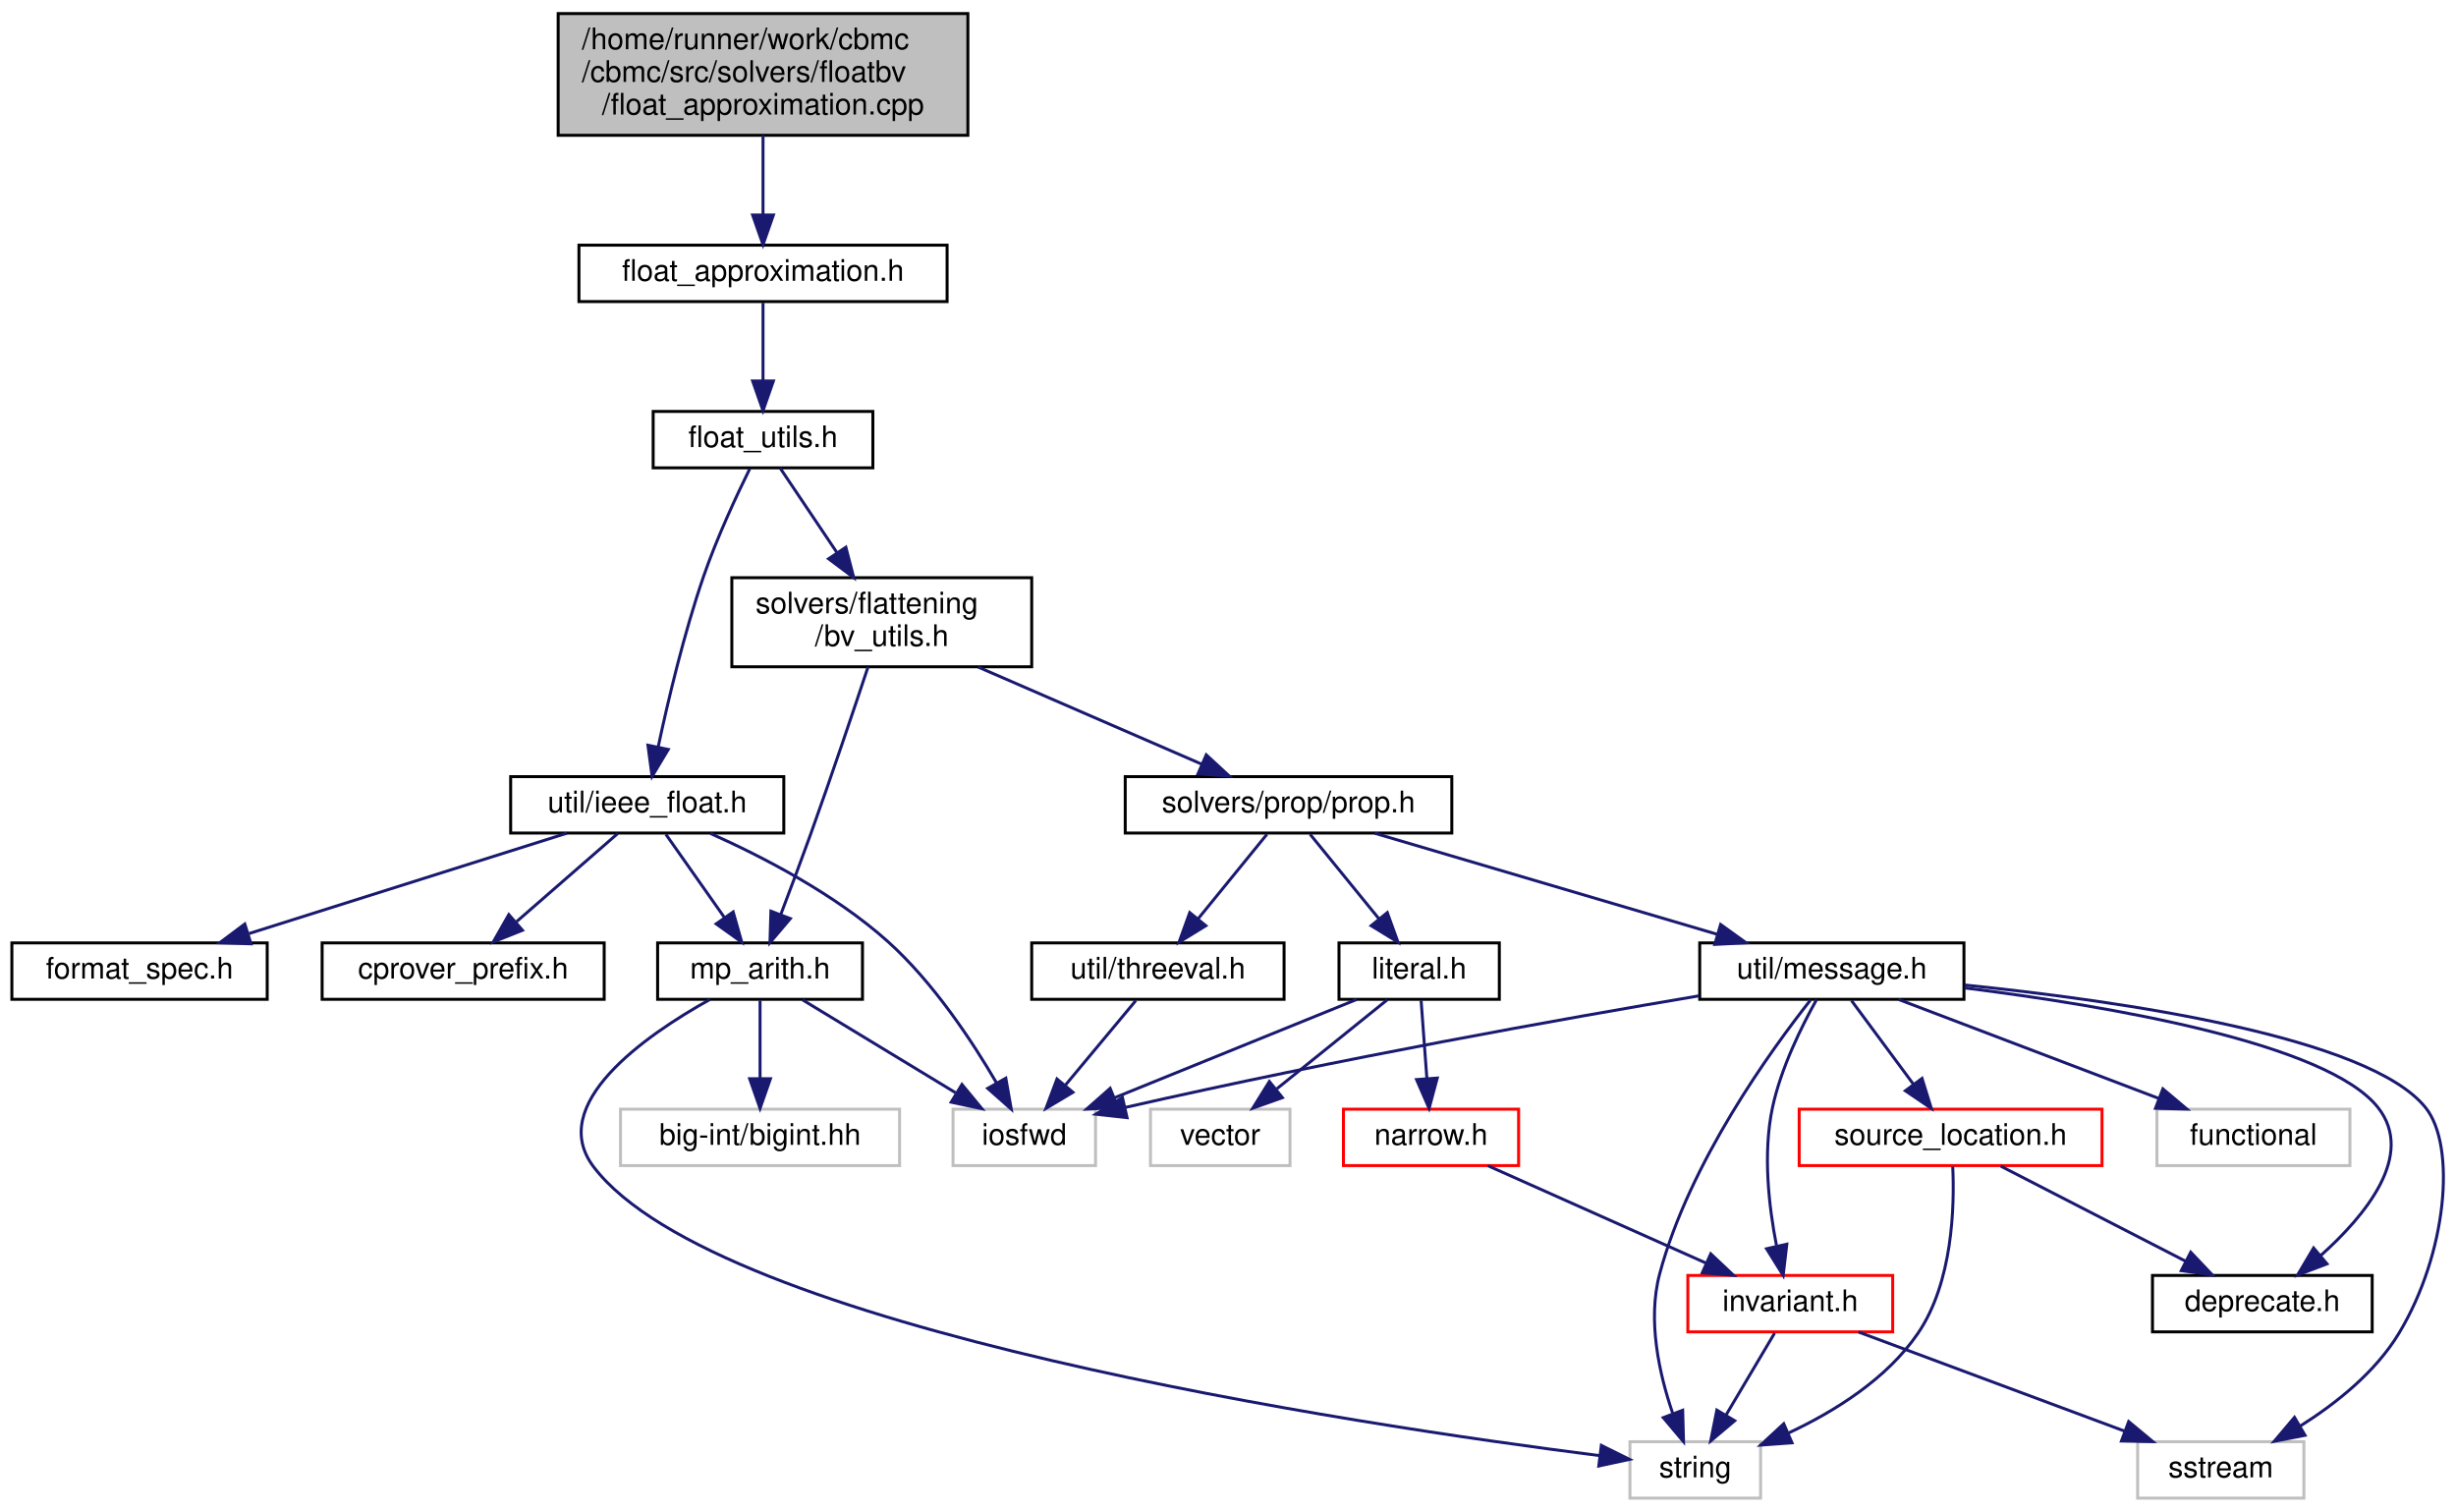
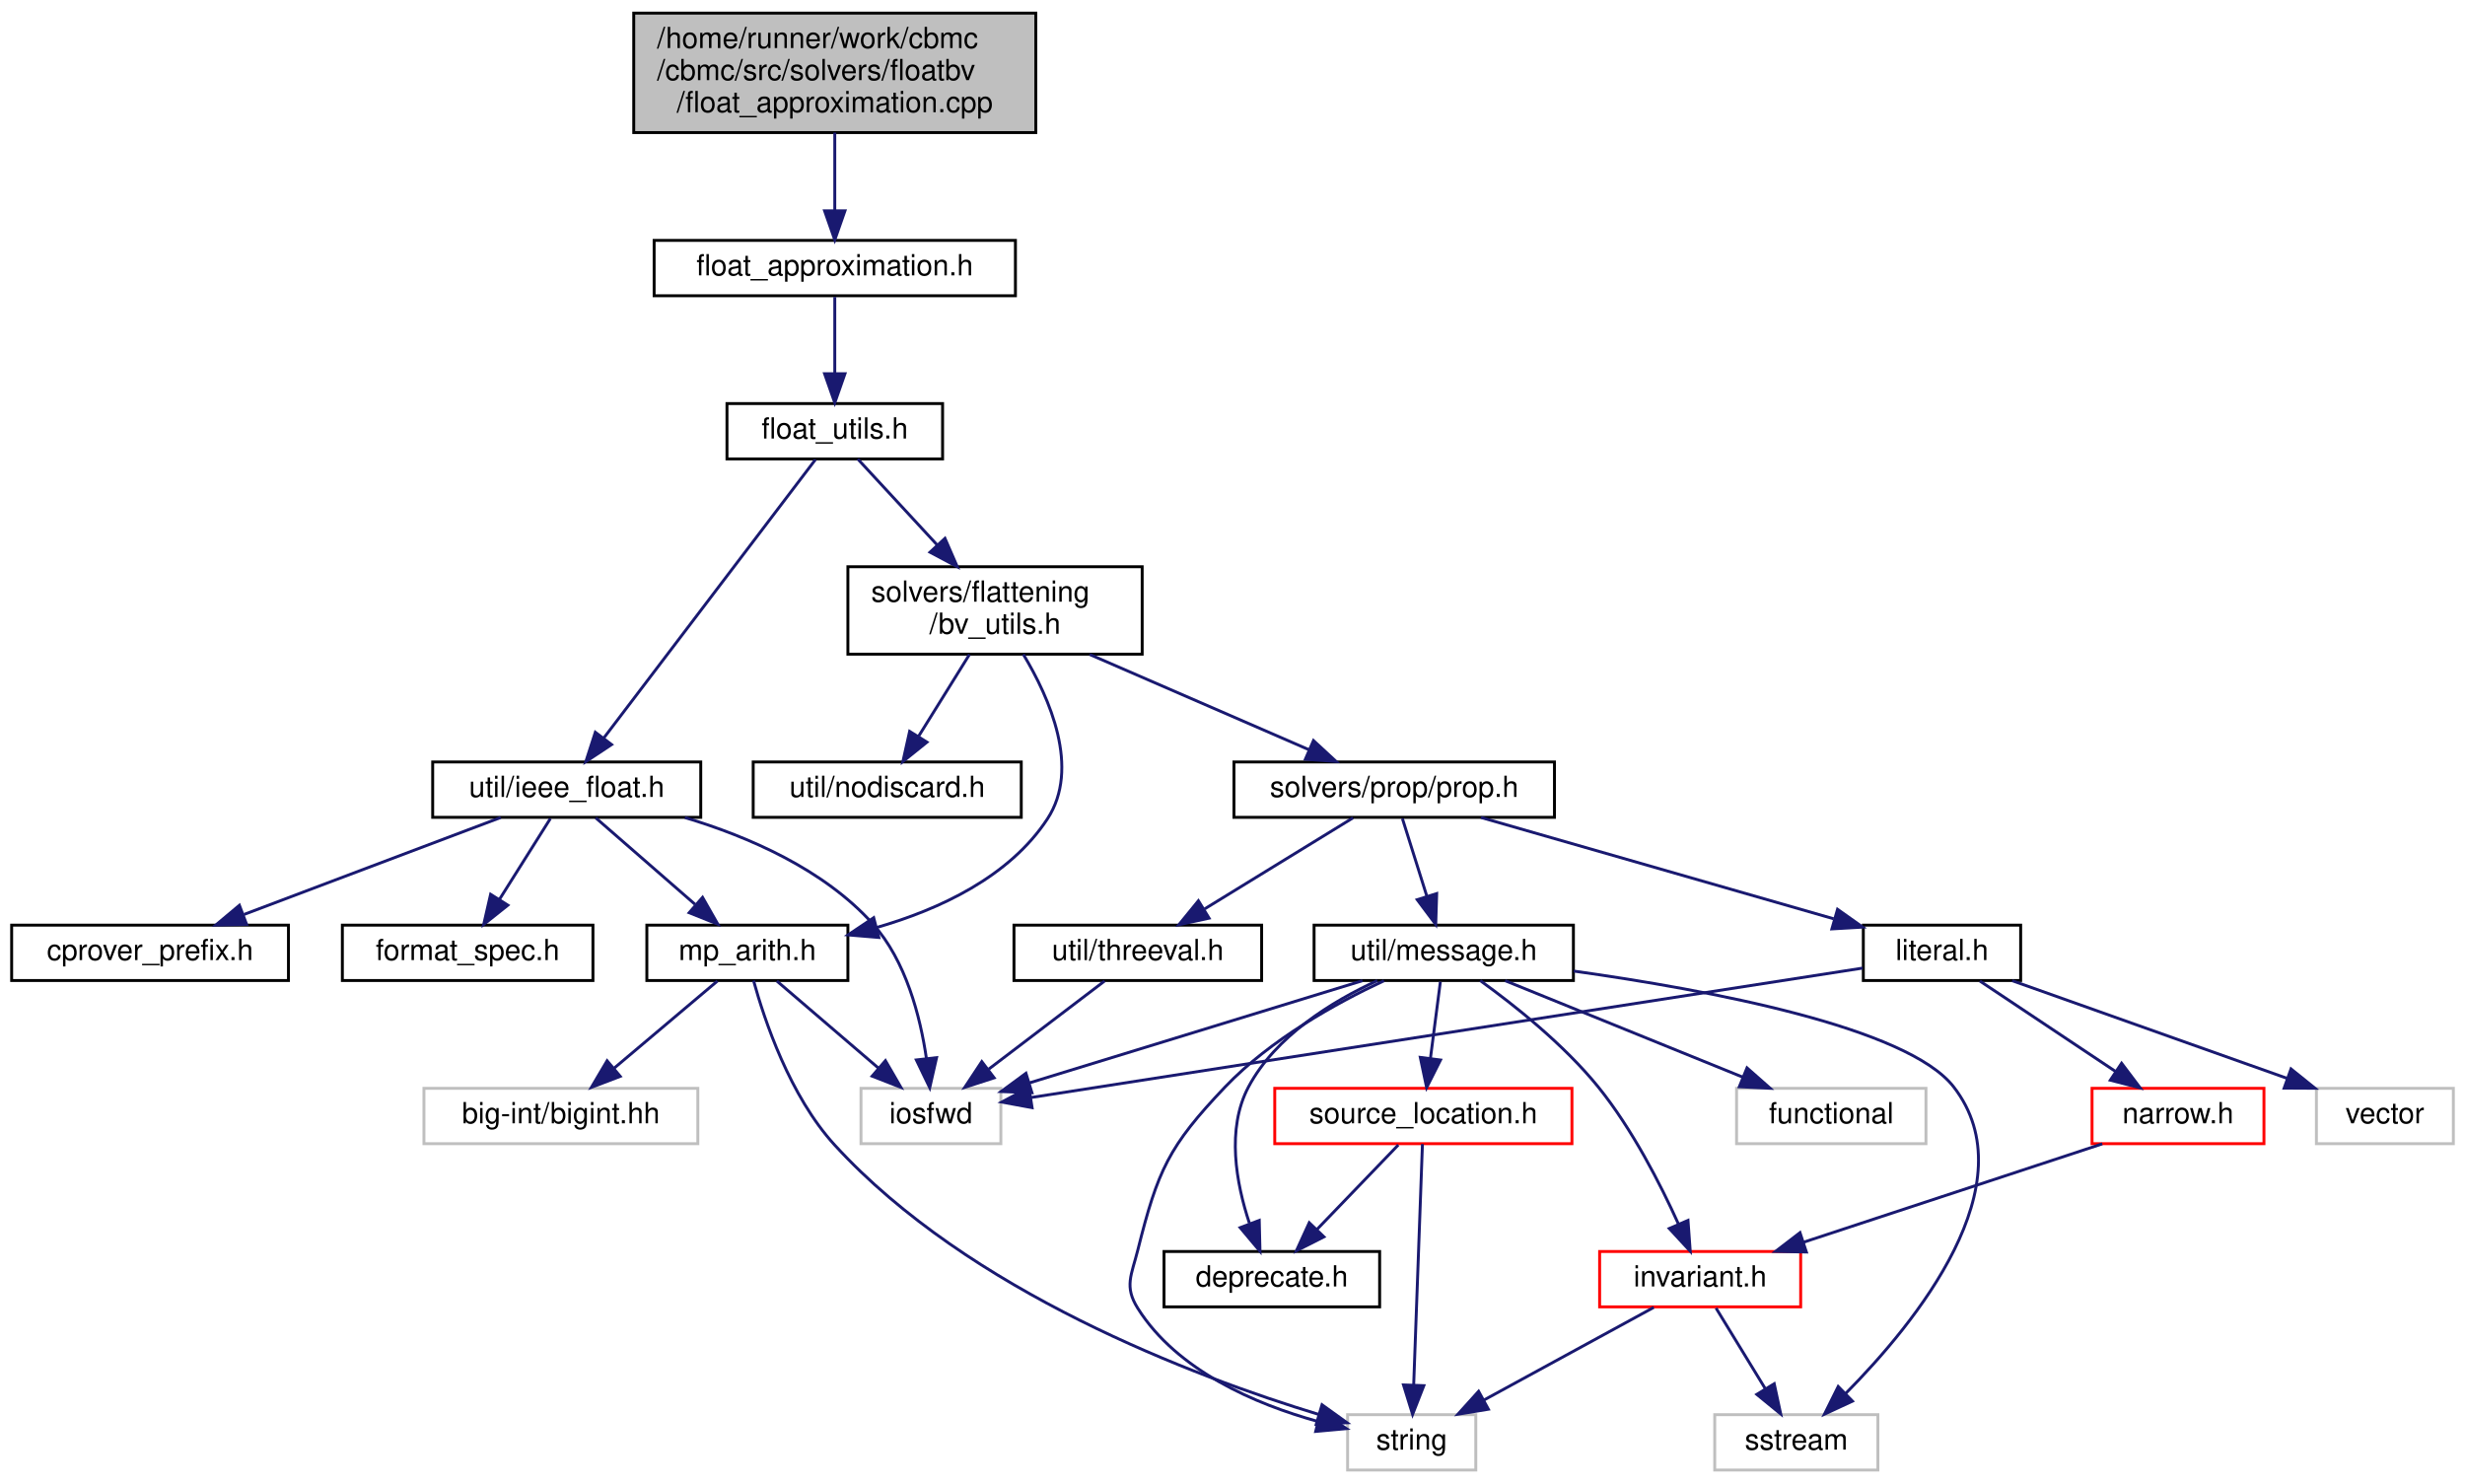
- <svg xmlns="http://www.w3.org/2000/svg" xmlns:xlink="http://www.w3.org/1999/xlink" width="827pt" height="509pt" viewBox="0.00 0.00 827.23 509.00">
+ <svg xmlns="http://www.w3.org/2000/svg" xmlns:xlink="http://www.w3.org/1999/xlink" width="846pt" height="509pt" viewBox="0.00 0.00 846.00 509.00">
  <g id="graph0" class="graph" transform="scale(1 1) rotate(0) translate(4 505)">
    <g id="node1" class="node">
      <g id="a_node1">
        <a xlink:title=" ">
-           <polygon fill="#bfbfbf" stroke="black" points="184,-459.5 184,-500.5 322,-500.5 322,-459.5 184,-459.5" />
-           <text text-anchor="start" x="192" y="-488.5" font-family="Helvetica,sans-Serif" font-size="10.00">/home/runner/work/cbmc</text>
-           <text text-anchor="start" x="192" y="-477.5" font-family="Helvetica,sans-Serif" font-size="10.00">/cbmc/src/solvers/floatbv</text>
-           <text text-anchor="middle" x="253" y="-466.5" font-family="Helvetica,sans-Serif" font-size="10.00">/float_approximation.cpp</text>
+           <polygon fill="#bfbfbf" stroke="black" points="213.5,-459.5 213.5,-500.5 351.5,-500.5 351.5,-459.5 213.5,-459.5" />
+           <text text-anchor="start" x="221.5" y="-488.5" font-family="Helvetica,sans-Serif" font-size="10.00">/home/runner/work/cbmc</text>
+           <text text-anchor="start" x="221.5" y="-477.5" font-family="Helvetica,sans-Serif" font-size="10.00">/cbmc/src/solvers/floatbv</text>
+           <text text-anchor="middle" x="282.5" y="-466.5" font-family="Helvetica,sans-Serif" font-size="10.00">/float_approximation.cpp</text>
        </a>
      </g>
    </g>
    <g id="node2" class="node">
      <g id="a_node2">
        <a xlink:href="float__approximation_8h.html" target="_top" xlink:title=" ">
-           <polygon fill="none" stroke="black" points="191,-403.5 191,-422.5 315,-422.5 315,-403.5 191,-403.5" />
-           <text text-anchor="middle" x="253" y="-410.5" font-family="Helvetica,sans-Serif" font-size="10.00">float_approximation.h</text>
+           <polygon fill="none" stroke="black" points="220.5,-403.5 220.5,-422.5 344.5,-422.5 344.5,-403.5 220.5,-403.5" />
+           <text text-anchor="middle" x="282.5" y="-410.5" font-family="Helvetica,sans-Serif" font-size="10.00">float_approximation.h</text>
        </a>
      </g>
    </g>
    <g id="edge1" class="edge">
-       <path fill="none" stroke="midnightblue" d="M253,-459.5C253,-451.07 253,-441.24 253,-432.87" />
-       <polygon fill="midnightblue" stroke="midnightblue" points="256.5,-432.65 253,-422.65 249.5,-432.65 256.5,-432.65" />
+       <path fill="none" stroke="midnightblue" d="M282.5,-459.5C282.5,-451.07 282.5,-441.24 282.5,-432.87" />
+       <polygon fill="midnightblue" stroke="midnightblue" points="286,-432.65 282.5,-422.65 279,-432.65 286,-432.65" />
    </g>
    <g id="node3" class="node">
      <g id="a_node3">
        <a xlink:href="float__utils_8h.html" target="_top" xlink:title=" ">
-           <polygon fill="none" stroke="black" points="216,-347.5 216,-366.5 290,-366.5 290,-347.5 216,-347.5" />
-           <text text-anchor="middle" x="253" y="-354.5" font-family="Helvetica,sans-Serif" font-size="10.00">float_utils.h</text>
+           <polygon fill="none" stroke="black" points="245.5,-347.5 245.5,-366.5 319.5,-366.5 319.5,-347.5 245.5,-347.5" />
+           <text text-anchor="middle" x="282.5" y="-354.5" font-family="Helvetica,sans-Serif" font-size="10.00">float_utils.h</text>
        </a>
      </g>
    </g>
    <g id="edge2" class="edge">
-       <path fill="none" stroke="midnightblue" d="M253,-403.08C253,-396.01 253,-385.86 253,-376.99" />
-       <polygon fill="midnightblue" stroke="midnightblue" points="256.5,-376.75 253,-366.75 249.5,-376.75 256.5,-376.75" />
+       <path fill="none" stroke="midnightblue" d="M282.5,-403.08C282.5,-396.01 282.5,-385.86 282.5,-376.99" />
+       <polygon fill="midnightblue" stroke="midnightblue" points="286,-376.75 282.5,-366.75 279,-376.75 286,-376.75" />
    </g>
    <g id="node4" class="node">
      <g id="a_node4">
        <a xlink:href="ieee__float_8h.html" target="_top" xlink:title=" ">
-           <polygon fill="none" stroke="black" points="168,-224.5 168,-243.5 260,-243.5 260,-224.5 168,-224.5" />
-           <text text-anchor="middle" x="214" y="-231.5" font-family="Helvetica,sans-Serif" font-size="10.00">util/ieee_float.h</text>
+           <polygon fill="none" stroke="black" points="144.5,-224.5 144.5,-243.5 236.5,-243.5 236.5,-224.5 144.5,-224.5" />
+           <text text-anchor="middle" x="190.5" y="-231.5" font-family="Helvetica,sans-Serif" font-size="10.00">util/ieee_float.h</text>
        </a>
      </g>
    </g>
    <g id="edge3" class="edge">
-       <path fill="none" stroke="midnightblue" d="M248.55,-347.22C244.15,-338.28 237.45,-323.93 233,-311 226.37,-291.75 221,-269.03 217.68,-253.48" />
-       <polygon fill="midnightblue" stroke="midnightblue" points="221.09,-252.66 215.64,-243.57 214.23,-254.08 221.09,-252.66" />
+       <path fill="none" stroke="midnightblue" d="M275.88,-347.3C260.7,-327.33 223.13,-277.92 203.28,-251.8" />
+       <polygon fill="midnightblue" stroke="midnightblue" points="205.9,-249.47 197.06,-243.62 200.32,-253.7 205.9,-249.47" />
    </g>
    <g id="node11" class="node">
      <g id="a_node11">
        <a xlink:href="bv__utils_8h.html" target="_top" xlink:title=" ">
-           <polygon fill="none" stroke="black" points="242.5,-280.5 242.5,-310.5 343.5,-310.5 343.5,-280.5 242.5,-280.5" />
-           <text text-anchor="start" x="250.5" y="-298.5" font-family="Helvetica,sans-Serif" font-size="10.00">solvers/flattening</text>
-           <text text-anchor="middle" x="293" y="-287.5" font-family="Helvetica,sans-Serif" font-size="10.00">/bv_utils.h</text>
+           <polygon fill="none" stroke="black" points="287,-280.5 287,-310.5 388,-310.5 388,-280.5 287,-280.5" />
+           <text text-anchor="start" x="295" y="-298.5" font-family="Helvetica,sans-Serif" font-size="10.00">solvers/flattening</text>
+           <text text-anchor="middle" x="337.5" y="-287.5" font-family="Helvetica,sans-Serif" font-size="10.00">/bv_utils.h</text>
        </a>
      </g>
    </g>
    <g id="edge11" class="edge">
-       <path fill="none" stroke="midnightblue" d="M258.73,-347.48C263.74,-340.02 271.25,-328.85 277.96,-318.87" />
-       <polygon fill="midnightblue" stroke="midnightblue" points="280.9,-320.77 283.57,-310.52 275.09,-316.87 280.9,-320.77" />
+       <path fill="none" stroke="midnightblue" d="M290.38,-347.48C297.48,-339.79 308.22,-328.17 317.66,-317.96" />
+       <polygon fill="midnightblue" stroke="midnightblue" points="320.32,-320.24 324.54,-310.52 315.18,-315.49 320.32,-320.24" />
    </g>
    <g id="node5" class="node">
      <g id="a_node5">
        <a xlink:title=" ">
-           <polygon fill="none" stroke="#bfbfbf" points="317,-112.5 317,-131.5 365,-131.5 365,-112.5 317,-112.5" />
-           <text text-anchor="middle" x="341" y="-119.5" font-family="Helvetica,sans-Serif" font-size="10.00">iosfwd</text>
+           <polygon fill="none" stroke="#bfbfbf" points="291.5,-112.5 291.5,-131.5 339.5,-131.5 339.5,-112.5 291.5,-112.5" />
+           <text text-anchor="middle" x="315.5" y="-119.5" font-family="Helvetica,sans-Serif" font-size="10.00">iosfwd</text>
        </a>
      </g>
    </g>
    <g id="edge4" class="edge">
-       <path fill="none" stroke="midnightblue" d="M235.27,-224.37C252.64,-216.62 277.15,-204 295,-188 310.39,-174.2 323.49,-154.35 331.73,-140.22" />
-       <polygon fill="midnightblue" stroke="midnightblue" points="334.78,-141.94 336.62,-131.5 328.68,-138.51 334.78,-141.94" />
+       <path fill="none" stroke="midnightblue" d="M231.05,-224.43C252.89,-217.86 278.73,-206.66 295.5,-188 306.96,-175.25 311.85,-156.06 313.94,-141.83" />
+       <polygon fill="midnightblue" stroke="midnightblue" points="317.44,-142.03 315.09,-131.7 310.49,-141.24 317.44,-142.03" />
    </g>
    <g id="node6" class="node">
      <g id="a_node6">
        <a xlink:href="mp__arith_8h.html" target="_top" xlink:title=" ">
-           <polygon fill="none" stroke="black" points="217.5,-168.5 217.5,-187.5 286.5,-187.5 286.5,-168.5 217.5,-168.5" />
-           <text text-anchor="middle" x="252" y="-175.5" font-family="Helvetica,sans-Serif" font-size="10.00">mp_arith.h</text>
+           <polygon fill="none" stroke="black" points="218,-168.5 218,-187.5 287,-187.5 287,-168.5 218,-168.5" />
+           <text text-anchor="middle" x="252.5" y="-175.5" font-family="Helvetica,sans-Serif" font-size="10.00">mp_arith.h</text>
        </a>
      </g>
    </g>
    <g id="edge5" class="edge">
-       <path fill="none" stroke="midnightblue" d="M220.27,-224.08C225.64,-216.46 233.52,-205.26 240.08,-195.94" />
-       <polygon fill="midnightblue" stroke="midnightblue" points="242.95,-197.94 245.84,-187.75 237.22,-193.91 242.95,-197.94" />
+       <path fill="none" stroke="midnightblue" d="M200.46,-224.32C209.63,-216.34 223.44,-204.31 234.53,-194.65" />
+       <polygon fill="midnightblue" stroke="midnightblue" points="237.12,-197.04 242.36,-187.83 232.52,-191.76 237.12,-197.04" />
    </g>
    <g id="node9" class="node">
      <g id="a_node9">
        <a xlink:href="format__spec_8h.html" target="_top" xlink:title=" ">
-           <polygon fill="none" stroke="black" points="0,-168.5 0,-187.5 86,-187.5 86,-168.5 0,-168.5" />
-           <text text-anchor="middle" x="43" y="-175.5" font-family="Helvetica,sans-Serif" font-size="10.00">format_spec.h</text>
+           <polygon fill="none" stroke="black" points="113.5,-168.5 113.5,-187.5 199.5,-187.5 199.5,-168.5 113.5,-168.5" />
+           <text text-anchor="middle" x="156.5" y="-175.5" font-family="Helvetica,sans-Serif" font-size="10.00">format_spec.h</text>
        </a>
      </g>
    </g>
    <g id="edge9" class="edge">
-       <path fill="none" stroke="midnightblue" d="M186.9,-224.44C158.01,-215.32 112.08,-200.81 79.89,-190.65" />
-       <polygon fill="midnightblue" stroke="midnightblue" points="80.56,-187.19 69.97,-187.52 78.45,-193.87 80.56,-187.19" />
+       <path fill="none" stroke="midnightblue" d="M184.89,-224.08C180.13,-216.53 173.18,-205.49 167.35,-196.23" />
+       <polygon fill="midnightblue" stroke="midnightblue" points="170.3,-194.35 162.01,-187.75 164.38,-198.08 170.3,-194.35" />
    </g>
    <g id="node10" class="node">
      <g id="a_node10">
        <a xlink:href="cprover__prefix_8h.html" target="_top" xlink:title=" ">
-           <polygon fill="none" stroke="black" points="104.5,-168.5 104.5,-187.5 199.5,-187.5 199.5,-168.5 104.5,-168.5" />
-           <text text-anchor="middle" x="152" y="-175.5" font-family="Helvetica,sans-Serif" font-size="10.00">cprover_prefix.h</text>
+           <polygon fill="none" stroke="black" points="0,-168.5 0,-187.5 95,-187.5 95,-168.5 0,-168.5" />
+           <text text-anchor="middle" x="47.5" y="-175.5" font-family="Helvetica,sans-Serif" font-size="10.00">cprover_prefix.h</text>
        </a>
      </g>
    </g>
    <g id="edge10" class="edge">
-       <path fill="none" stroke="midnightblue" d="M204.04,-224.32C194.87,-216.34 181.06,-204.31 169.97,-194.65" />
-       <polygon fill="midnightblue" stroke="midnightblue" points="171.98,-191.76 162.14,-187.83 167.38,-197.04 171.98,-191.76" />
+       <path fill="none" stroke="midnightblue" d="M167.84,-224.44C144.1,-215.48 106.59,-201.31 79.76,-191.18" />
+       <polygon fill="midnightblue" stroke="midnightblue" points="80.64,-187.77 70.05,-187.52 78.17,-194.32 80.64,-187.77" />
    </g>
    <g id="edge6" class="edge">
-       <path fill="none" stroke="midnightblue" d="M266.3,-168.32C280.18,-159.9 301.49,-146.97 317.8,-137.07" />
-       <polygon fill="midnightblue" stroke="midnightblue" points="320,-139.83 326.74,-131.65 316.37,-133.85 320,-139.83" />
+       <path fill="none" stroke="midnightblue" d="M262.62,-168.32C272.03,-160.26 286.24,-148.08 297.57,-138.37" />
+       <polygon fill="midnightblue" stroke="midnightblue" points="299.88,-141 305.19,-131.83 295.32,-135.68 299.88,-141" />
    </g>
    <g id="node7" class="node">
      <g id="a_node7">
        <a xlink:title=" ">
-           <polygon fill="none" stroke="#bfbfbf" points="545,-0.5 545,-19.5 589,-19.5 589,-0.5 545,-0.5" />
-           <text text-anchor="middle" x="567" y="-7.5" font-family="Helvetica,sans-Serif" font-size="10.00">string</text>
+           <polygon fill="none" stroke="#bfbfbf" points="458.5,-0.5 458.5,-19.5 502.5,-19.5 502.5,-0.5 458.5,-0.5" />
+           <text text-anchor="middle" x="480.5" y="-7.5" font-family="Helvetica,sans-Serif" font-size="10.00">string</text>
        </a>
      </g>
    </g>
    <g id="edge7" class="edge">
-       <path fill="none" stroke="midnightblue" d="M235.09,-168.44C213.26,-156.26 179.9,-133.07 196,-112 237.74,-57.38 452.48,-25.27 534.81,-14.81" />
-       <polygon fill="midnightblue" stroke="midnightblue" points="535.36,-18.26 544.85,-13.55 534.5,-11.32 535.36,-18.26" />
+       <path fill="none" stroke="midnightblue" d="M254.62,-168.47C258.31,-155.06 267.05,-128.86 282.5,-112 328.61,-61.7 405.49,-32.7 448.63,-19.57" />
+       <polygon fill="midnightblue" stroke="midnightblue" points="449.72,-22.9 458.32,-16.72 447.74,-16.19 449.72,-22.9" />
    </g>
    <g id="node8" class="node">
      <g id="a_node8">
        <a xlink:title=" ">
-           <polygon fill="none" stroke="#bfbfbf" points="205,-112.5 205,-131.5 299,-131.5 299,-112.5 205,-112.5" />
-           <text text-anchor="middle" x="252" y="-119.5" font-family="Helvetica,sans-Serif" font-size="10.00">big-int/bigint.hh</text>
+           <polygon fill="none" stroke="#bfbfbf" points="141.5,-112.5 141.5,-131.5 235.5,-131.5 235.5,-112.5 141.5,-112.5" />
+           <text text-anchor="middle" x="188.5" y="-119.5" font-family="Helvetica,sans-Serif" font-size="10.00">big-int/bigint.hh</text>
        </a>
      </g>
    </g>
    <g id="edge8" class="edge">
-       <path fill="none" stroke="midnightblue" d="M252,-168.08C252,-161.01 252,-150.86 252,-141.99" />
-       <polygon fill="midnightblue" stroke="midnightblue" points="255.5,-141.75 252,-131.75 248.5,-141.75 255.5,-141.75" />
+       <path fill="none" stroke="midnightblue" d="M242.22,-168.32C232.66,-160.26 218.22,-148.08 206.72,-138.37" />
+       <polygon fill="midnightblue" stroke="midnightblue" points="208.87,-135.61 198.97,-131.83 204.36,-140.96 208.87,-135.61" />
    </g>
    <g id="edge12" class="edge">
-       <path fill="none" stroke="midnightblue" d="M288.36,-280.41C283.62,-266.14 275.99,-243.47 269,-224 265.82,-215.15 262.15,-205.37 259.03,-197.2" />
-       <polygon fill="midnightblue" stroke="midnightblue" points="262.2,-195.68 255.34,-187.6 255.66,-198.19 262.2,-195.68" />
+       <path fill="none" stroke="midnightblue" d="M347.2,-280.45C356.27,-265.39 366.84,-241.34 355.5,-224 342.43,-204.03 318.35,-192.88 296.76,-186.66" />
+       <polygon fill="midnightblue" stroke="midnightblue" points="297.62,-183.27 287.06,-184.15 295.86,-190.05 297.62,-183.27" />
    </g>
    <g id="node12" class="node">
      <g id="a_node12">
-         <a xlink:href="prop_8h.html" target="_top" xlink:title=" ">
-           <polygon fill="none" stroke="black" points="375,-224.5 375,-243.5 485,-243.5 485,-224.5 375,-224.5" />
-           <text text-anchor="middle" x="430" y="-231.5" font-family="Helvetica,sans-Serif" font-size="10.00">solvers/prop/prop.h</text>
+         <a xlink:href="nodiscard_8h.html" target="_top" xlink:title=" ">
+           <polygon fill="none" stroke="black" points="254.5,-224.5 254.5,-243.5 346.5,-243.5 346.5,-224.5 254.5,-224.5" />
+           <text text-anchor="middle" x="300.5" y="-231.5" font-family="Helvetica,sans-Serif" font-size="10.00">util/nodiscard.h</text>
        </a>
      </g>
    </g>
    <g id="edge13" class="edge">
-       <path fill="none" stroke="midnightblue" d="M325.47,-280.4C348.35,-270.46 378.73,-257.26 400.84,-247.66" />
-       <polygon fill="midnightblue" stroke="midnightblue" points="402.29,-250.85 410.07,-243.66 399.5,-244.43 402.29,-250.85" />
+       <path fill="none" stroke="midnightblue" d="M328.73,-280.4C323.52,-272.02 316.87,-261.33 311.33,-252.42" />
+       <polygon fill="midnightblue" stroke="midnightblue" points="314.14,-250.3 305.88,-243.66 308.19,-254 314.14,-250.3" />
    </g>
    <g id="node13" class="node">
      <g id="a_node13">
+         <a xlink:href="prop_8h.html" target="_top" xlink:title=" ">
+           <polygon fill="none" stroke="black" points="419.5,-224.5 419.5,-243.5 529.5,-243.5 529.5,-224.5 419.5,-224.5" />
+           <text text-anchor="middle" x="474.5" y="-231.5" font-family="Helvetica,sans-Serif" font-size="10.00">solvers/prop/prop.h</text>
+         </a>
+       </g>
+     </g>
+     <g id="edge14" class="edge">
+       <path fill="none" stroke="midnightblue" d="M369.97,-280.4C392.85,-270.46 423.23,-257.26 445.34,-247.66" />
+       <polygon fill="midnightblue" stroke="midnightblue" points="446.79,-250.85 454.57,-243.66 444,-244.43 446.79,-250.85" />
+     </g>
+     <g id="node14" class="node">
+       <g id="a_node14">
        <a xlink:href="src_2util_2message_8h.html" target="_top" xlink:title=" ">
-           <polygon fill="none" stroke="black" points="568.5,-168.5 568.5,-187.5 657.5,-187.5 657.5,-168.5 568.5,-168.5" />
-           <text text-anchor="middle" x="613" y="-175.5" font-family="Helvetica,sans-Serif" font-size="10.00">util/message.h</text>
-         </a>
-       </g>
-     </g>
-     <g id="edge14" class="edge">
-       <path fill="none" stroke="midnightblue" d="M459,-224.44C490.18,-215.24 539.93,-200.56 574.41,-190.39" />
-       <polygon fill="midnightblue" stroke="midnightblue" points="575.54,-193.7 584.14,-187.52 573.56,-186.99 575.54,-193.7" />
+           <polygon fill="none" stroke="black" points="447,-168.5 447,-187.5 536,-187.5 536,-168.5 447,-168.5" />
+           <text text-anchor="middle" x="491.5" y="-175.5" font-family="Helvetica,sans-Serif" font-size="10.00">util/message.h</text>
+         </a>
+       </g>
+     </g>
+     <g id="edge15" class="edge">
+       <path fill="none" stroke="midnightblue" d="M477.31,-224.08C479.58,-216.85 482.87,-206.41 485.71,-197.4" />
+       <polygon fill="midnightblue" stroke="midnightblue" points="489.08,-198.34 488.75,-187.75 482.4,-196.24 489.08,-198.34" />
+     </g>
+     <g id="node20" class="node">
+       <g id="a_node20">
+         <a xlink:href="threeval_8h.html" target="_top" xlink:title=" ">
+           <polygon fill="none" stroke="black" points="344,-168.5 344,-187.5 429,-187.5 429,-168.5 344,-168.5" />
+           <text text-anchor="middle" x="386.5" y="-175.5" font-family="Helvetica,sans-Serif" font-size="10.00">util/threeval.h</text>
+         </a>
+       </g>
+     </g>
+     <g id="edge27" class="edge">
+       <path fill="none" stroke="midnightblue" d="M460.36,-224.32C446.63,-215.9 425.56,-202.97 409.44,-193.07" />
+       <polygon fill="midnightblue" stroke="midnightblue" points="410.96,-189.9 400.6,-187.65 407.3,-195.87 410.96,-189.9" />
+     </g>
+     <g id="node21" class="node">
+       <g id="a_node21">
+         <a xlink:href="literal_8h.html" target="_top" xlink:title=" ">
+           <polygon fill="none" stroke="black" points="635.5,-168.5 635.5,-187.5 689.5,-187.5 689.5,-168.5 635.5,-168.5" />
+           <text text-anchor="middle" x="662.5" y="-175.5" font-family="Helvetica,sans-Serif" font-size="10.00">literal.h</text>
+         </a>
+       </g>
+     </g>
+     <g id="edge29" class="edge">
+       <path fill="none" stroke="midnightblue" d="M504.29,-224.44C537.08,-215.02 589.85,-199.87 625.33,-189.68" />
+       <polygon fill="midnightblue" stroke="midnightblue" points="626.65,-192.94 635.29,-186.82 624.71,-186.21 626.65,-192.94" />
+     </g>
+     <g id="edge17" class="edge">
+       <path fill="none" stroke="midnightblue" d="M463.61,-168.44C432.6,-158.93 382.52,-143.56 349.31,-133.37" />
+       <polygon fill="midnightblue" stroke="midnightblue" points="350.17,-129.98 339.58,-130.39 348.11,-136.67 350.17,-129.98" />
+     </g>
+     <g id="edge19" class="edge">
+       <path fill="none" stroke="midnightblue" d="M470.99,-168.42C454.65,-160.77 432,-148.27 416.5,-132 397.03,-111.56 393.37,-103.39 386.5,-76 384.34,-67.38 381.76,-63.52 386.5,-56 399.99,-34.59 426.79,-23.14 448.34,-17.16" />
+       <polygon fill="midnightblue" stroke="midnightblue" points="449.26,-20.54 458.11,-14.71 447.55,-13.75 449.26,-20.54" />
+     </g>
+     <g id="node15" class="node">
+       <g id="a_node15">
+         <a xlink:title=" ">
+           <polygon fill="none" stroke="#bfbfbf" points="592,-112.5 592,-131.5 657,-131.5 657,-112.5 592,-112.5" />
+           <text text-anchor="middle" x="624.5" y="-119.5" font-family="Helvetica,sans-Serif" font-size="10.00">functional</text>
+         </a>
+       </g>
+     </g>
+     <g id="edge16" class="edge">
+       <path fill="none" stroke="midnightblue" d="M512.57,-168.44C534.56,-159.52 569.23,-145.44 594.16,-135.32" />
+       <polygon fill="midnightblue" stroke="midnightblue" points="595.58,-138.52 603.52,-131.52 592.94,-132.04 595.58,-138.52" />
+     </g>
+     <g id="node16" class="node">
+       <g id="a_node16">
+         <a xlink:title=" ">
+           <polygon fill="none" stroke="#bfbfbf" points="584.5,-0.5 584.5,-19.5 640.5,-19.5 640.5,-0.5 584.5,-0.5" />
+           <text text-anchor="middle" x="612.5" y="-7.5" font-family="Helvetica,sans-Serif" font-size="10.00">sstream</text>
+         </a>
+       </g>
+     </g>
+     <g id="edge18" class="edge">
+       <path fill="none" stroke="midnightblue" d="M536.11,-171.74C582.53,-165.23 650.64,-152.45 666.5,-132 692.32,-98.7 653.54,-51.1 629.39,-26.72" />
+       <polygon fill="midnightblue" stroke="midnightblue" points="631.77,-24.15 622.16,-19.67 626.88,-29.16 631.77,-24.15" />
+     </g>
+     <g id="node17" class="node">
+       <g id="a_node17">
+         <a xlink:href="deprecate_8h.html" target="_top" xlink:title=" ">
+           <polygon fill="none" stroke="black" points="395.5,-56.5 395.5,-75.5 469.5,-75.5 469.5,-56.5 395.5,-56.5" />
+           <text text-anchor="middle" x="432.5" y="-63.5" font-family="Helvetica,sans-Serif" font-size="10.00">deprecate.h</text>
+         </a>
+       </g>
+     </g>
+     <g id="edge20" class="edge">
+       <path fill="none" stroke="midnightblue" d="M468.71,-168.47C453.17,-161.32 433.79,-149.44 424.5,-132 416.82,-117.59 420.27,-98.89 424.79,-85.25" />
+       <polygon fill="midnightblue" stroke="midnightblue" points="428.18,-86.17 428.44,-75.58 421.63,-83.69 428.18,-86.17" />
+     </g>
+     <g id="node18" class="node">
+       <g id="a_node18">
+         <a xlink:href="src_2util_2invariant_8h.html" target="_top" xlink:title=" ">
+           <polygon fill="none" stroke="red" points="545,-56.5 545,-75.5 614,-75.5 614,-56.5 545,-56.5" />
+           <text text-anchor="middle" x="579.5" y="-63.5" font-family="Helvetica,sans-Serif" font-size="10.00">invariant.h</text>
+         </a>
+       </g>
+     </g>
+     <g id="edge21" class="edge">
+       <path fill="none" stroke="midnightblue" d="M504.02,-168.47C515.56,-160.15 532.65,-146.64 544.5,-132 556.19,-117.55 565.87,-98.61 572.06,-84.91" />
+       <polygon fill="midnightblue" stroke="midnightblue" points="575.33,-86.18 576.1,-75.61 568.91,-83.39 575.33,-86.18" />
    </g>
    <g id="node19" class="node">
      <g id="a_node19">
-         <a xlink:href="threeval_8h.html" target="_top" xlink:title=" ">
-           <polygon fill="none" stroke="black" points="343.5,-168.5 343.5,-187.5 428.5,-187.5 428.5,-168.5 343.5,-168.5" />
-           <text text-anchor="middle" x="386" y="-175.5" font-family="Helvetica,sans-Serif" font-size="10.00">util/threeval.h</text>
-         </a>
-       </g>
+         <a xlink:href="source__location_8h.html" target="_top" xlink:title=" ">
+           <polygon fill="none" stroke="red" points="433.5,-112.5 433.5,-131.5 535.5,-131.5 535.5,-112.5 433.5,-112.5" />
+           <text text-anchor="middle" x="484.5" y="-119.5" font-family="Helvetica,sans-Serif" font-size="10.00">source_location.h</text>
+         </a>
+       </g>
+     </g>
+     <g id="edge24" class="edge">
+       <path fill="none" stroke="midnightblue" d="M490.34,-168.08C489.42,-160.93 488.08,-150.64 486.92,-141.69" />
+       <polygon fill="midnightblue" stroke="midnightblue" points="490.39,-141.22 485.63,-131.75 483.45,-142.12 490.39,-141.22" />
+     </g>
+     <g id="edge23" class="edge">
+       <path fill="none" stroke="midnightblue" d="M563.59,-56.32C547.86,-47.74 523.56,-34.49 505.29,-24.52" />
+       <polygon fill="midnightblue" stroke="midnightblue" points="506.82,-21.37 496.37,-19.65 503.47,-27.52 506.82,-21.37" />
+     </g>
+     <g id="edge22" class="edge">
+       <path fill="none" stroke="midnightblue" d="M584.95,-56.08C589.51,-48.61 596.17,-37.72 601.79,-28.52" />
+       <polygon fill="midnightblue" stroke="midnightblue" points="604.92,-30.11 607.15,-19.75 598.95,-26.46 604.92,-30.11" />
    </g>
    <g id="edge26" class="edge">
-       <path fill="none" stroke="midnightblue" d="M422.73,-224.08C416.46,-216.38 407.21,-205.03 399.57,-195.65" />
-       <polygon fill="midnightblue" stroke="midnightblue" points="402.16,-193.29 393.13,-187.75 396.73,-197.71 402.16,-193.29" />
-     </g>
-     <g id="node20" class="node">
-       <g id="a_node20">
-         <a xlink:href="literal_8h.html" target="_top" xlink:title=" ">
-           <polygon fill="none" stroke="black" points="447,-168.5 447,-187.5 501,-187.5 501,-168.5 447,-168.5" />
-           <text text-anchor="middle" x="474" y="-175.5" font-family="Helvetica,sans-Serif" font-size="10.00">literal.h</text>
-         </a>
-       </g>
+       <path fill="none" stroke="midnightblue" d="M484.19,-112.37C483.54,-94.62 482.05,-53.67 481.18,-29.6" />
+       <polygon fill="midnightblue" stroke="midnightblue" points="484.67,-29.46 480.81,-19.59 477.68,-29.71 484.67,-29.46" />
+     </g>
+     <g id="edge25" class="edge">
+       <path fill="none" stroke="midnightblue" d="M475.91,-112.08C468.34,-104.22 457.12,-92.57 447.99,-83.08" />
+       <polygon fill="midnightblue" stroke="midnightblue" points="450.38,-80.53 440.93,-75.75 445.34,-85.38 450.38,-80.53" />
    </g>
    <g id="edge28" class="edge">
-       <path fill="none" stroke="midnightblue" d="M437.27,-224.08C443.54,-216.38 452.79,-205.03 460.43,-195.65" />
-       <polygon fill="midnightblue" stroke="midnightblue" points="463.27,-197.71 466.87,-187.75 457.84,-193.29 463.27,-197.71" />
-     </g>
-     <g id="edge16" class="edge">
-       <path fill="none" stroke="midnightblue" d="M568.29,-169.68C522.18,-161.89 447.99,-148.68 374.93,-132.07" />
-       <polygon fill="midnightblue" stroke="midnightblue" points="375.62,-128.64 365.09,-129.81 374.06,-135.46 375.62,-128.64" />
-     </g>
-     <g id="edge18" class="edge">
-       <path fill="none" stroke="midnightblue" d="M605.81,-168.25C592.63,-151.57 565,-113.51 555,-76 550.84,-60.41 554.87,-42.33 559.35,-29.21" />
-       <polygon fill="midnightblue" stroke="midnightblue" points="562.76,-30.1 563.05,-19.51 556.22,-27.61 562.76,-30.1" />
-     </g>
-     <g id="node14" class="node">
-       <g id="a_node14">
-         <a xlink:title=" ">
-           <polygon fill="none" stroke="#bfbfbf" points="722.5,-112.5 722.5,-131.5 787.5,-131.5 787.5,-112.5 722.5,-112.5" />
-           <text text-anchor="middle" x="755" y="-119.5" font-family="Helvetica,sans-Serif" font-size="10.00">functional</text>
-         </a>
-       </g>
-     </g>
-     <g id="edge15" class="edge">
-       <path fill="none" stroke="midnightblue" d="M635.5,-168.44C659.08,-159.48 696.32,-145.31 722.96,-135.18" />
-       <polygon fill="midnightblue" stroke="midnightblue" points="724.5,-138.34 732.6,-131.52 722.01,-131.8 724.5,-138.34" />
-     </g>
-     <g id="node15" class="node">
-       <g id="a_node15">
-         <a xlink:title=" ">
-           <polygon fill="none" stroke="#bfbfbf" points="716,-0.5 716,-19.5 772,-19.5 772,-0.5 716,-0.5" />
-           <text text-anchor="middle" x="744" y="-7.5" font-family="Helvetica,sans-Serif" font-size="10.00">sstream</text>
-         </a>
-       </g>
-     </g>
-     <g id="edge17" class="edge">
-       <path fill="none" stroke="midnightblue" d="M657.75,-173.32C710.66,-167.93 793.94,-155.83 813,-132 823.42,-118.97 820.14,-82.73 804,-56 796.11,-42.94 782.88,-32.41 770.85,-24.83" />
-       <polygon fill="midnightblue" stroke="midnightblue" points="772.38,-21.67 761.99,-19.62 768.83,-27.71 772.38,-21.67" />
-     </g>
-     <g id="node16" class="node">
-       <g id="a_node16">
-         <a xlink:href="deprecate_8h.html" target="_top" xlink:title=" ">
-           <polygon fill="none" stroke="black" points="721,-56.5 721,-75.5 795,-75.5 795,-56.5 721,-56.5" />
-           <text text-anchor="middle" x="758" y="-63.5" font-family="Helvetica,sans-Serif" font-size="10.00">deprecate.h</text>
-         </a>
-       </g>
-     </g>
-     <g id="edge19" class="edge">
-       <path fill="none" stroke="midnightblue" d="M657.67,-172.35C706.47,-166.24 779.99,-153.67 797,-132 809.52,-116.04 792.83,-95.74 777.56,-82.11" />
-       <polygon fill="midnightblue" stroke="midnightblue" points="779.78,-79.4 769.87,-75.64 775.27,-84.76 779.78,-79.4" />
-     </g>
-     <g id="node17" class="node">
-       <g id="a_node17">
-         <a xlink:href="src_2util_2invariant_8h.html" target="_top" xlink:title=" ">
-           <polygon fill="none" stroke="red" points="564.5,-56.5 564.5,-75.5 633.5,-75.5 633.5,-56.5 564.5,-56.5" />
-           <text text-anchor="middle" x="599" y="-63.5" font-family="Helvetica,sans-Serif" font-size="10.00">invariant.h</text>
-         </a>
-       </g>
-     </g>
-     <g id="edge20" class="edge">
-       <path fill="none" stroke="midnightblue" d="M607.87,-168.41C602.94,-159.61 595.84,-145.38 593,-132 589.72,-116.57 591.79,-98.7 594.35,-85.6" />
-       <polygon fill="midnightblue" stroke="midnightblue" points="597.84,-86.03 596.61,-75.51 591.01,-84.5 597.84,-86.03" />
-     </g>
-     <g id="node18" class="node">
-       <g id="a_node18">
-         <a xlink:href="source__location_8h.html" target="_top" xlink:title=" ">
-           <polygon fill="none" stroke="red" points="602,-112.5 602,-131.5 704,-131.5 704,-112.5 602,-112.5" />
-           <text text-anchor="middle" x="653" y="-119.5" font-family="Helvetica,sans-Serif" font-size="10.00">source_location.h</text>
-         </a>
-       </g>
-     </g>
-     <g id="edge23" class="edge">
-       <path fill="none" stroke="midnightblue" d="M619.61,-168.08C625.26,-160.46 633.54,-149.26 640.45,-139.94" />
-       <polygon fill="midnightblue" stroke="midnightblue" points="643.38,-141.87 646.52,-131.75 637.75,-137.7 643.38,-141.87" />
-     </g>
-     <g id="edge22" class="edge">
-       <path fill="none" stroke="midnightblue" d="M593.72,-56.08C589.29,-48.61 582.84,-37.72 577.38,-28.52" />
-       <polygon fill="midnightblue" stroke="midnightblue" points="580.29,-26.57 572.19,-19.75 574.27,-30.14 580.29,-26.57" />
-     </g>
-     <g id="edge21" class="edge">
-       <path fill="none" stroke="midnightblue" d="M621.98,-56.44C646.16,-47.44 684.42,-33.19 711.65,-23.05" />
-       <polygon fill="midnightblue" stroke="midnightblue" points="712.98,-26.29 721.13,-19.52 710.54,-19.73 712.98,-26.29" />
-     </g>
-     <g id="edge25" class="edge">
-       <path fill="none" stroke="midnightblue" d="M653.72,-112.16C654.35,-98.8 653.74,-73.2 642,-56 631.51,-40.63 613.87,-29.66 598.34,-22.4" />
-       <polygon fill="midnightblue" stroke="midnightblue" points="599.58,-19.13 589.02,-18.36 596.8,-25.55 599.58,-19.13" />
-     </g>
-     <g id="edge24" class="edge">
-       <path fill="none" stroke="midnightblue" d="M669.87,-112.32C686.71,-103.66 712.81,-90.24 732.24,-80.25" />
-       <polygon fill="midnightblue" stroke="midnightblue" points="733.88,-83.34 741.17,-75.65 730.68,-77.12 733.88,-83.34" />
-     </g>
-     <g id="edge27" class="edge">
-       <path fill="none" stroke="midnightblue" d="M378.57,-168.08C372.15,-160.38 362.69,-149.03 354.88,-139.65" />
-       <polygon fill="midnightblue" stroke="midnightblue" points="357.38,-137.19 348.29,-131.75 352.01,-141.67 357.38,-137.19" />
-     </g>
-     <g id="edge29" class="edge">
-       <path fill="none" stroke="midnightblue" d="M452.93,-168.44C430.94,-159.52 396.27,-145.44 371.34,-135.32" />
-       <polygon fill="midnightblue" stroke="midnightblue" points="372.56,-132.04 361.98,-131.52 369.92,-138.52 372.56,-132.04" />
-     </g>
-     <g id="node21" class="node">
-       <g id="a_node21">
-         <a xlink:href="narrow_8h.html" target="_top" xlink:title=" ">
-           <polygon fill="none" stroke="red" points="448.5,-112.5 448.5,-131.5 507.5,-131.5 507.5,-112.5 448.5,-112.5" />
-           <text text-anchor="middle" x="478" y="-119.5" font-family="Helvetica,sans-Serif" font-size="10.00">narrow.h</text>
-         </a>
-       </g>
+       <path fill="none" stroke="midnightblue" d="M375.09,-168.32C364.39,-160.18 348.16,-147.84 335.34,-138.09" />
+       <polygon fill="midnightblue" stroke="midnightblue" points="337.19,-135.1 327.11,-131.83 332.96,-140.67 337.19,-135.1" />
    </g>
    <g id="edge30" class="edge">
-       <path fill="none" stroke="midnightblue" d="M474.66,-168.08C475.18,-161.01 475.94,-150.86 476.59,-141.99" />
-       <polygon fill="midnightblue" stroke="midnightblue" points="480.1,-141.98 477.35,-131.75 473.12,-141.47 480.1,-141.98" />
+       <path fill="none" stroke="midnightblue" d="M635.27,-172.76C572.66,-163.02 418.56,-139.04 349.7,-128.32" />
+       <polygon fill="midnightblue" stroke="midnightblue" points="350.22,-124.86 339.8,-126.78 349.14,-131.78 350.22,-124.86" />
    </g>
    <g id="node22" class="node">
      <g id="a_node22">
-         <a xlink:title=" ">
-           <polygon fill="none" stroke="#bfbfbf" points="383.5,-112.5 383.5,-131.5 430.5,-131.5 430.5,-112.5 383.5,-112.5" />
-           <text text-anchor="middle" x="407" y="-119.5" font-family="Helvetica,sans-Serif" font-size="10.00">vector</text>
-         </a>
-       </g>
+         <a xlink:href="narrow_8h.html" target="_top" xlink:title=" ">
+           <polygon fill="none" stroke="red" points="714,-112.5 714,-131.5 773,-131.5 773,-112.5 714,-112.5" />
+           <text text-anchor="middle" x="743.5" y="-119.5" font-family="Helvetica,sans-Serif" font-size="10.00">narrow.h</text>
+         </a>
+       </g>
+     </g>
+     <g id="edge31" class="edge">
+       <path fill="none" stroke="midnightblue" d="M675.51,-168.32C688.03,-159.98 707.18,-147.21 721.97,-137.35" />
+       <polygon fill="midnightblue" stroke="midnightblue" points="724.14,-140.11 730.52,-131.65 720.26,-134.29 724.14,-140.11" />
+     </g>
+     <g id="node23" class="node">
+       <g id="a_node23">
+         <a xlink:title=" ">
+           <polygon fill="none" stroke="#bfbfbf" points="791,-112.5 791,-131.5 838,-131.5 838,-112.5 791,-112.5" />
+           <text text-anchor="middle" x="814.5" y="-119.5" font-family="Helvetica,sans-Serif" font-size="10.00">vector</text>
+         </a>
+       </g>
+     </g>
+     <g id="edge33" class="edge">
+       <path fill="none" stroke="midnightblue" d="M686.58,-168.44C712.04,-159.4 752.39,-145.06 780.96,-134.92" />
+       <polygon fill="midnightblue" stroke="midnightblue" points="782.28,-138.16 790.53,-131.52 779.93,-131.57 782.28,-138.16" />
    </g>
    <g id="edge32" class="edge">
-       <path fill="none" stroke="midnightblue" d="M463.24,-168.32C453.23,-160.26 438.11,-148.08 426.07,-138.37" />
-       <polygon fill="midnightblue" stroke="midnightblue" points="427.94,-135.38 417.96,-131.83 423.55,-140.83 427.94,-135.38" />
-     </g>
-     <g id="edge31" class="edge">
-       <path fill="none" stroke="midnightblue" d="M497.17,-112.44C516.91,-103.64 547.89,-89.81 570.49,-79.72" />
-       <polygon fill="midnightblue" stroke="midnightblue" points="572.21,-82.79 579.92,-75.52 569.36,-76.4 572.21,-82.79" />
+       <path fill="none" stroke="midnightblue" d="M717.51,-112.44C689.8,-103.32 645.75,-88.81 614.88,-78.65" />
+       <polygon fill="midnightblue" stroke="midnightblue" points="615.96,-75.32 605.36,-75.52 613.77,-81.97 615.96,-75.32" />
    </g>
  </g>
</svg>
